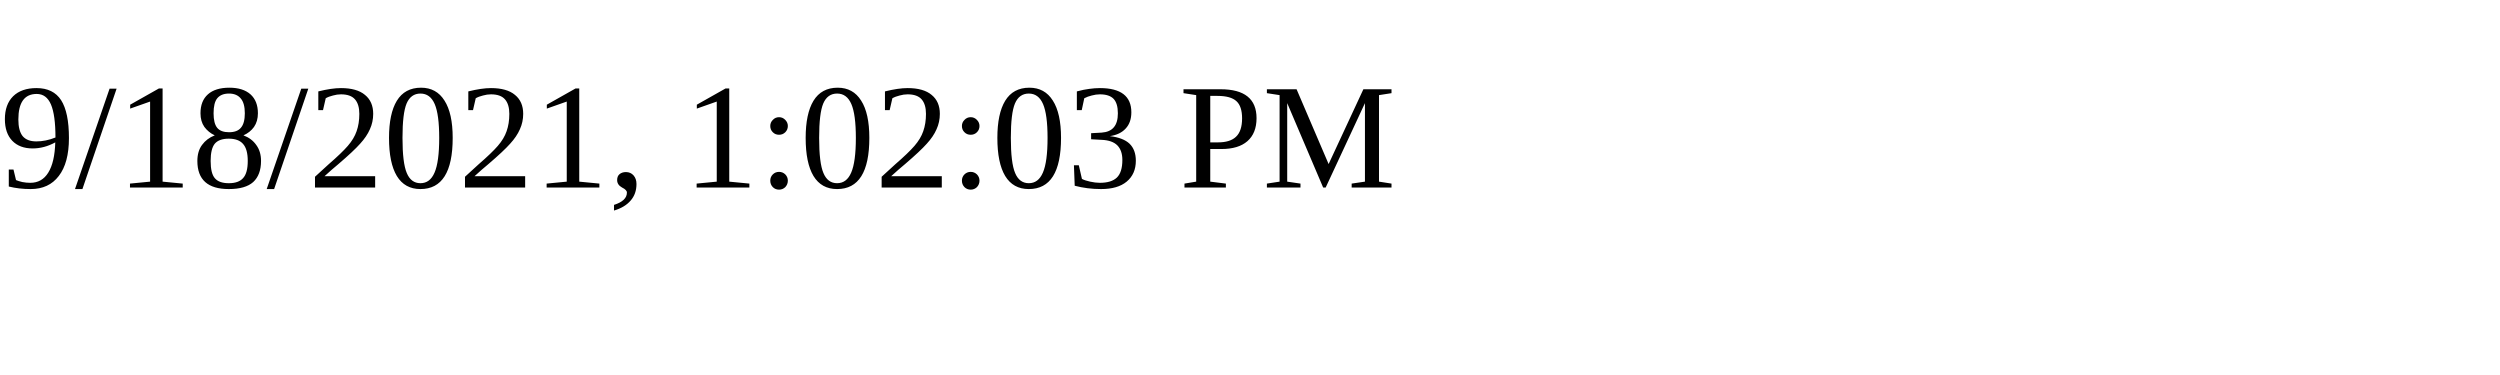
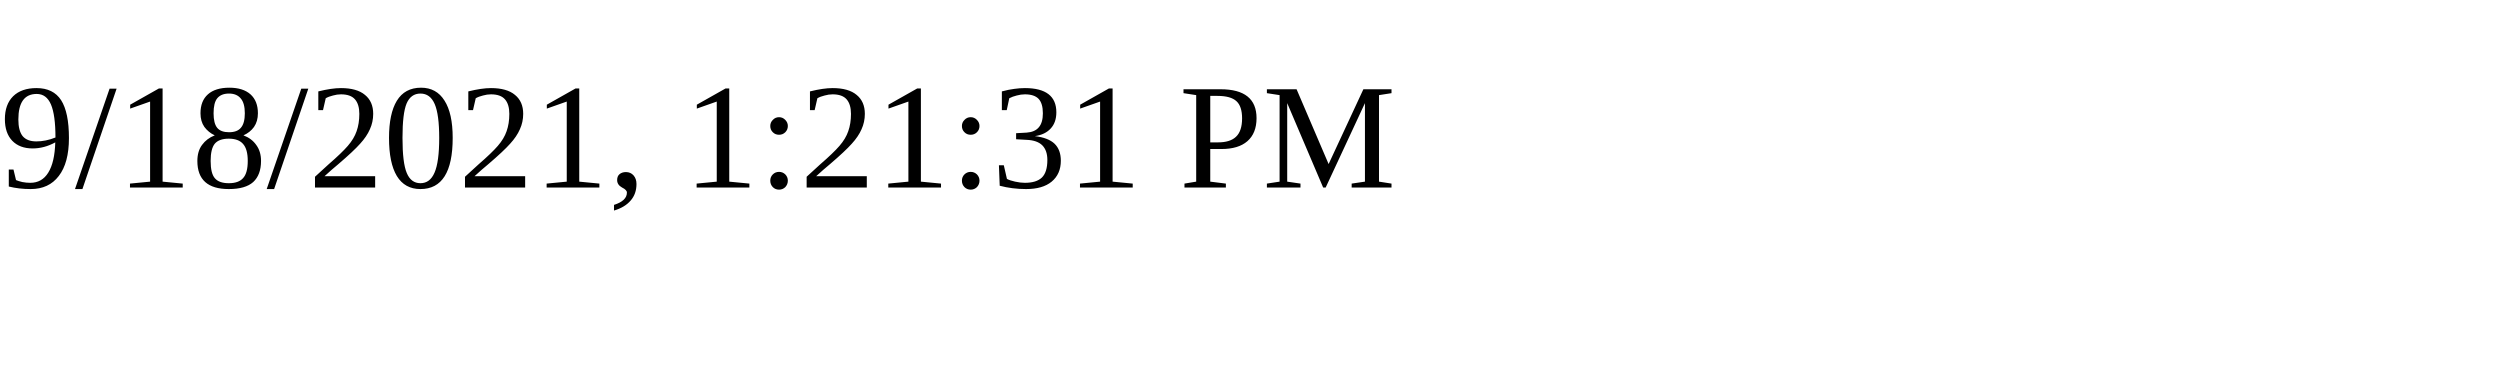
<svg xmlns="http://www.w3.org/2000/svg" height="30" width="200">
-   <text x="0" y="15">9/18/2021, 1:02:03 PM</text>
+   <text x="0" y="15">9/18/2021, 1:21:31 PM</text>
</svg>
